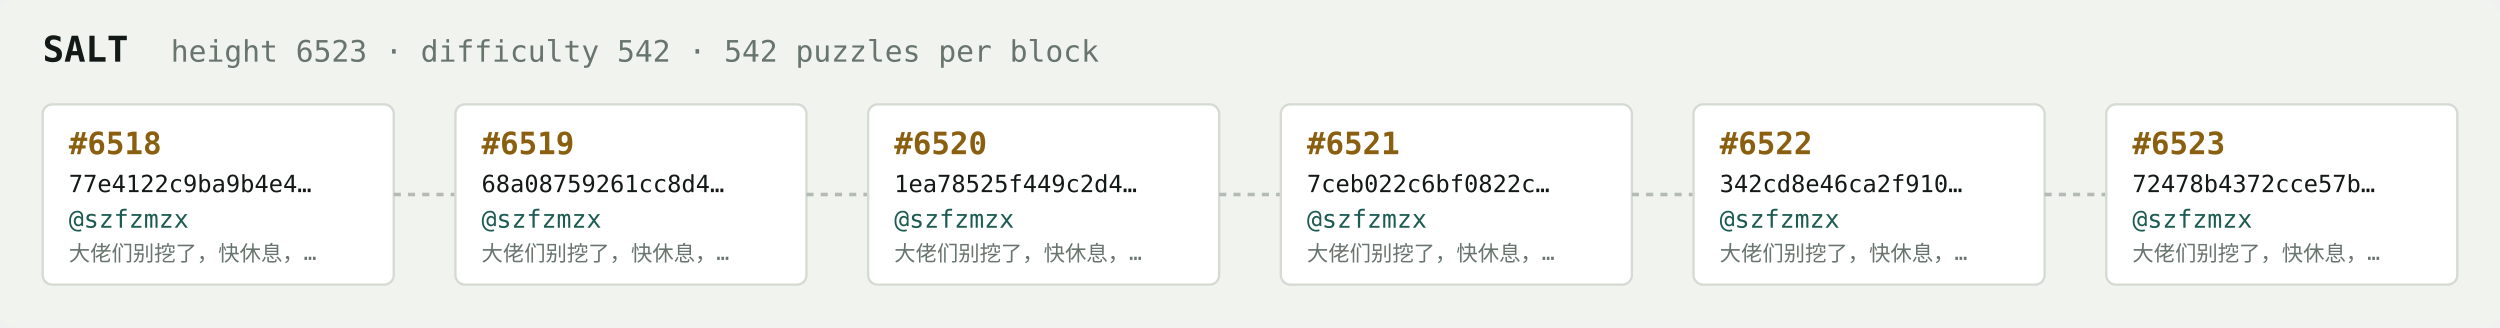
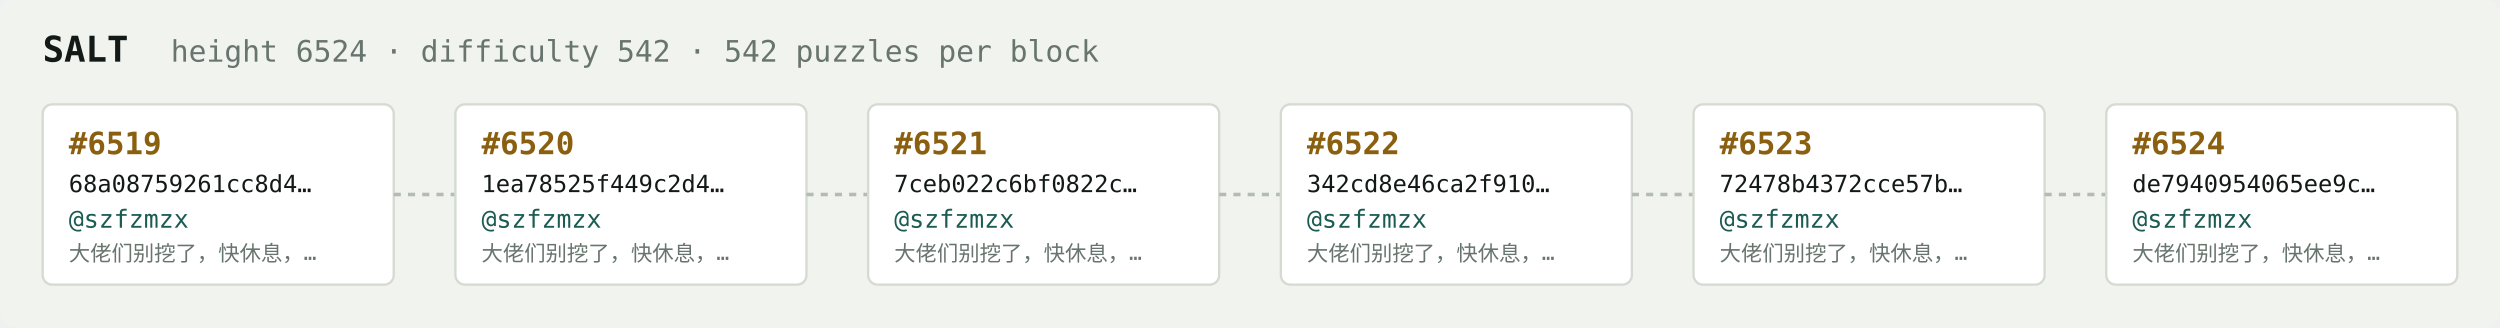
<svg xmlns="http://www.w3.org/2000/svg" width="1054" height="138" viewBox="0 0 1054 138" font-family="ui-monospace,SFMono-Regular,Menlo,monospace">
  <rect fill="#f1f3ef" width="1054" height="138" rx="6" />
  <text x="18" y="26" fill="#121916" font-size="15" font-weight="700">SALT</text>
-   <text x="72" y="26" fill="#68746e" font-size="12.5">height 6523 · difficulty 542 · 542 puzzles per block</text>
+   <text x="72" y="26" fill="#68746e" font-size="12.5">height 6524 · difficulty 542 · 542 puzzles per block</text>
  <rect x="18" y="44" width="148" height="76" rx="4" fill="#ffffff" stroke="#d5dbd2" stroke-width="1" />
-   <text x="29" y="65" fill="#8a5f10" font-size="13" font-weight="700">#6518</text>
-   <text x="29" y="81" fill="#121916" font-size="10">77e4122c9ba9b4e4…</text>
+   <text x="29" y="65" fill="#8a5f10" font-size="13" font-weight="700">#6519</text>
+   <text x="29" y="81" fill="#121916" font-size="10">68a08759261cc8d4…</text>
  <text x="29" y="96" fill="#1c5b52" font-size="10.5">@szfzmzx</text>
  <text x="29" y="110" fill="#68746e" font-size="9">大佬们别挖了，快休息，…</text>
  <line x1="166" y1="82.0" x2="192" y2="82.0" stroke="#b3bcb4" stroke-width="1.5" stroke-dasharray="3 3" />
  <rect x="192" y="44" width="148" height="76" rx="4" fill="#ffffff" stroke="#d5dbd2" stroke-width="1" />
-   <text x="203" y="65" fill="#8a5f10" font-size="13" font-weight="700">#6519</text>
-   <text x="203" y="81" fill="#121916" font-size="10">68a08759261cc8d4…</text>
+   <text x="203" y="65" fill="#8a5f10" font-size="13" font-weight="700">#6520</text>
+   <text x="203" y="81" fill="#121916" font-size="10">1ea78525f449c2d4…</text>
  <text x="203" y="96" fill="#1c5b52" font-size="10.5">@szfzmzx</text>
  <text x="203" y="110" fill="#68746e" font-size="9">大佬们别挖了，快休息，…</text>
  <line x1="340" y1="82.0" x2="366" y2="82.0" stroke="#b3bcb4" stroke-width="1.5" stroke-dasharray="3 3" />
  <rect x="366" y="44" width="148" height="76" rx="4" fill="#ffffff" stroke="#d5dbd2" stroke-width="1" />
-   <text x="377" y="65" fill="#8a5f10" font-size="13" font-weight="700">#6520</text>
-   <text x="377" y="81" fill="#121916" font-size="10">1ea78525f449c2d4…</text>
+   <text x="377" y="65" fill="#8a5f10" font-size="13" font-weight="700">#6521</text>
+   <text x="377" y="81" fill="#121916" font-size="10">7ceb022c6bf0822c…</text>
  <text x="377" y="96" fill="#1c5b52" font-size="10.5">@szfzmzx</text>
  <text x="377" y="110" fill="#68746e" font-size="9">大佬们别挖了，快休息，…</text>
  <line x1="514" y1="82.0" x2="540" y2="82.0" stroke="#b3bcb4" stroke-width="1.5" stroke-dasharray="3 3" />
  <rect x="540" y="44" width="148" height="76" rx="4" fill="#ffffff" stroke="#d5dbd2" stroke-width="1" />
-   <text x="551" y="65" fill="#8a5f10" font-size="13" font-weight="700">#6521</text>
-   <text x="551" y="81" fill="#121916" font-size="10">7ceb022c6bf0822c…</text>
+   <text x="551" y="65" fill="#8a5f10" font-size="13" font-weight="700">#6522</text>
+   <text x="551" y="81" fill="#121916" font-size="10">342cd8e46ca2f910…</text>
  <text x="551" y="96" fill="#1c5b52" font-size="10.5">@szfzmzx</text>
  <text x="551" y="110" fill="#68746e" font-size="9">大佬们别挖了，快休息，…</text>
  <line x1="688" y1="82.0" x2="714" y2="82.0" stroke="#b3bcb4" stroke-width="1.5" stroke-dasharray="3 3" />
  <rect x="714" y="44" width="148" height="76" rx="4" fill="#ffffff" stroke="#d5dbd2" stroke-width="1" />
-   <text x="725" y="65" fill="#8a5f10" font-size="13" font-weight="700">#6522</text>
-   <text x="725" y="81" fill="#121916" font-size="10">342cd8e46ca2f910…</text>
+   <text x="725" y="65" fill="#8a5f10" font-size="13" font-weight="700">#6523</text>
+   <text x="725" y="81" fill="#121916" font-size="10">72478b4372cce57b…</text>
  <text x="725" y="96" fill="#1c5b52" font-size="10.5">@szfzmzx</text>
  <text x="725" y="110" fill="#68746e" font-size="9">大佬们别挖了，快休息，…</text>
  <line x1="862" y1="82.0" x2="888" y2="82.0" stroke="#b3bcb4" stroke-width="1.5" stroke-dasharray="3 3" />
  <rect x="888" y="44" width="148" height="76" rx="4" fill="#ffffff" stroke="#d5dbd2" stroke-width="1" />
-   <text x="899" y="65" fill="#8a5f10" font-size="13" font-weight="700">#6523</text>
-   <text x="899" y="81" fill="#121916" font-size="10">72478b4372cce57b…</text>
+   <text x="899" y="65" fill="#8a5f10" font-size="13" font-weight="700">#6524</text>
+   <text x="899" y="81" fill="#121916" font-size="10">de7940954065ee9c…</text>
  <text x="899" y="96" fill="#1c5b52" font-size="10.5">@szfzmzx</text>
  <text x="899" y="110" fill="#68746e" font-size="9">大佬们别挖了，快休息，…</text>
</svg>
